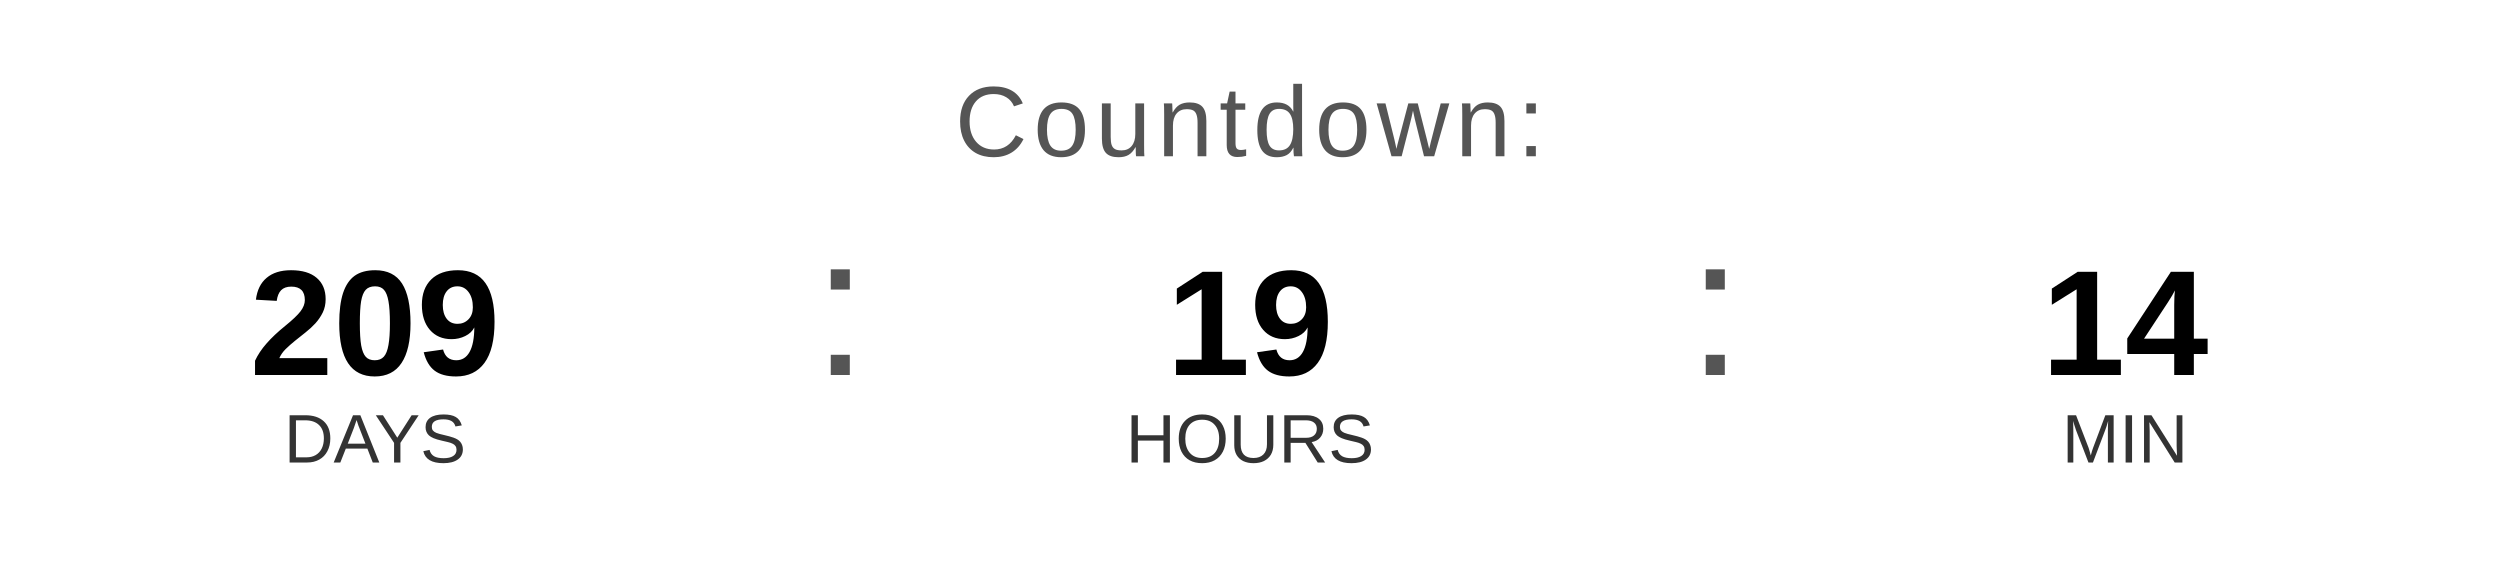
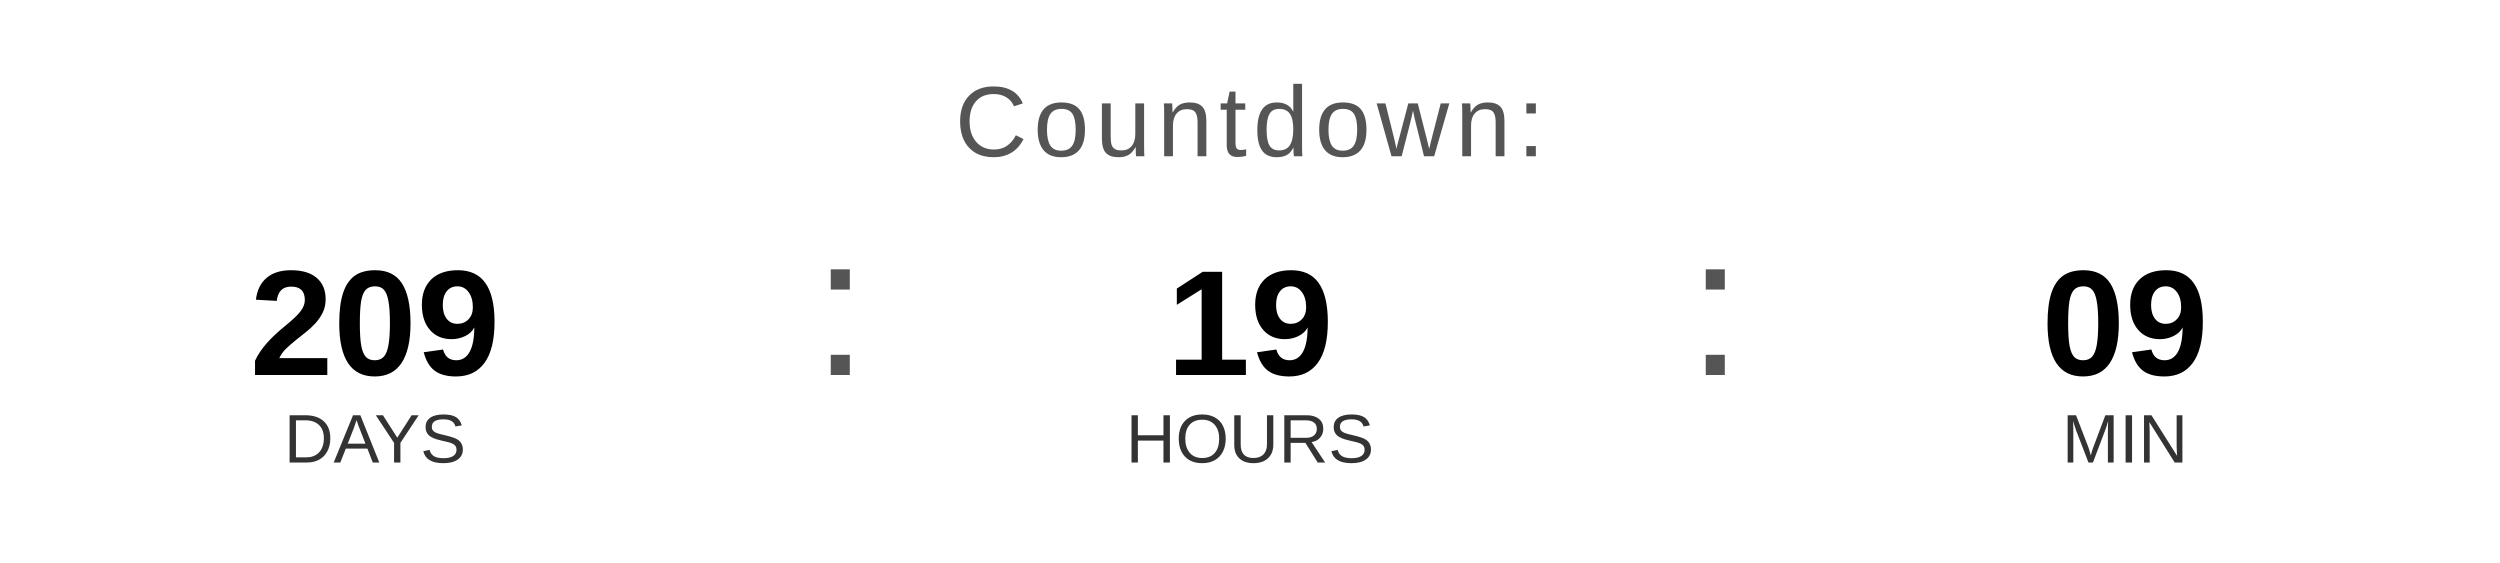
<svg xmlns="http://www.w3.org/2000/svg" width="400" height="90" viewBox="0 0 400 90">
  <text x="200" y="25" font-family="Arial, Helvetica, sans-serif" font-size="16" fill="#555555" text-anchor="middle" letter-spacing="1">
    Countdown:
  </text>
  <text x="60" y="60" font-family="Arial, Helvetica, sans-serif" font-size="24" font-weight="bold" fill="#000000" text-anchor="middle">209</text>
  <text x="60" y="74" font-family="Arial, Helvetica, sans-serif" font-size="11" fill="#333333" text-anchor="middle">DAYS</text>
  <text x="130" y="60" font-family="Arial, sans-serif" font-size="32" fill="#555555">:</text>
  <text x="200" y="60" font-family="Arial, Helvetica, sans-serif" font-size="24" font-weight="bold" fill="#000000" text-anchor="middle">19</text>
  <text x="200" y="74" font-family="Arial, Helvetica, sans-serif" font-size="11" fill="#333333" text-anchor="middle">HOURS</text>
  <text x="270" y="60" font-family="Arial, sans-serif" font-size="32" fill="#555555">:</text>
-   <text x="340" y="60" font-family="Arial, Helvetica, sans-serif" font-size="24" font-weight="bold" fill="#000000" text-anchor="middle">14</text>
+   <text x="340" y="60" font-family="Arial, Helvetica, sans-serif" font-size="24" font-weight="bold" fill="#000000" text-anchor="middle">09</text>
  <text x="340" y="74" font-family="Arial, Helvetica, sans-serif" font-size="11" fill="#333333" text-anchor="middle">MIN</text>
</svg>
